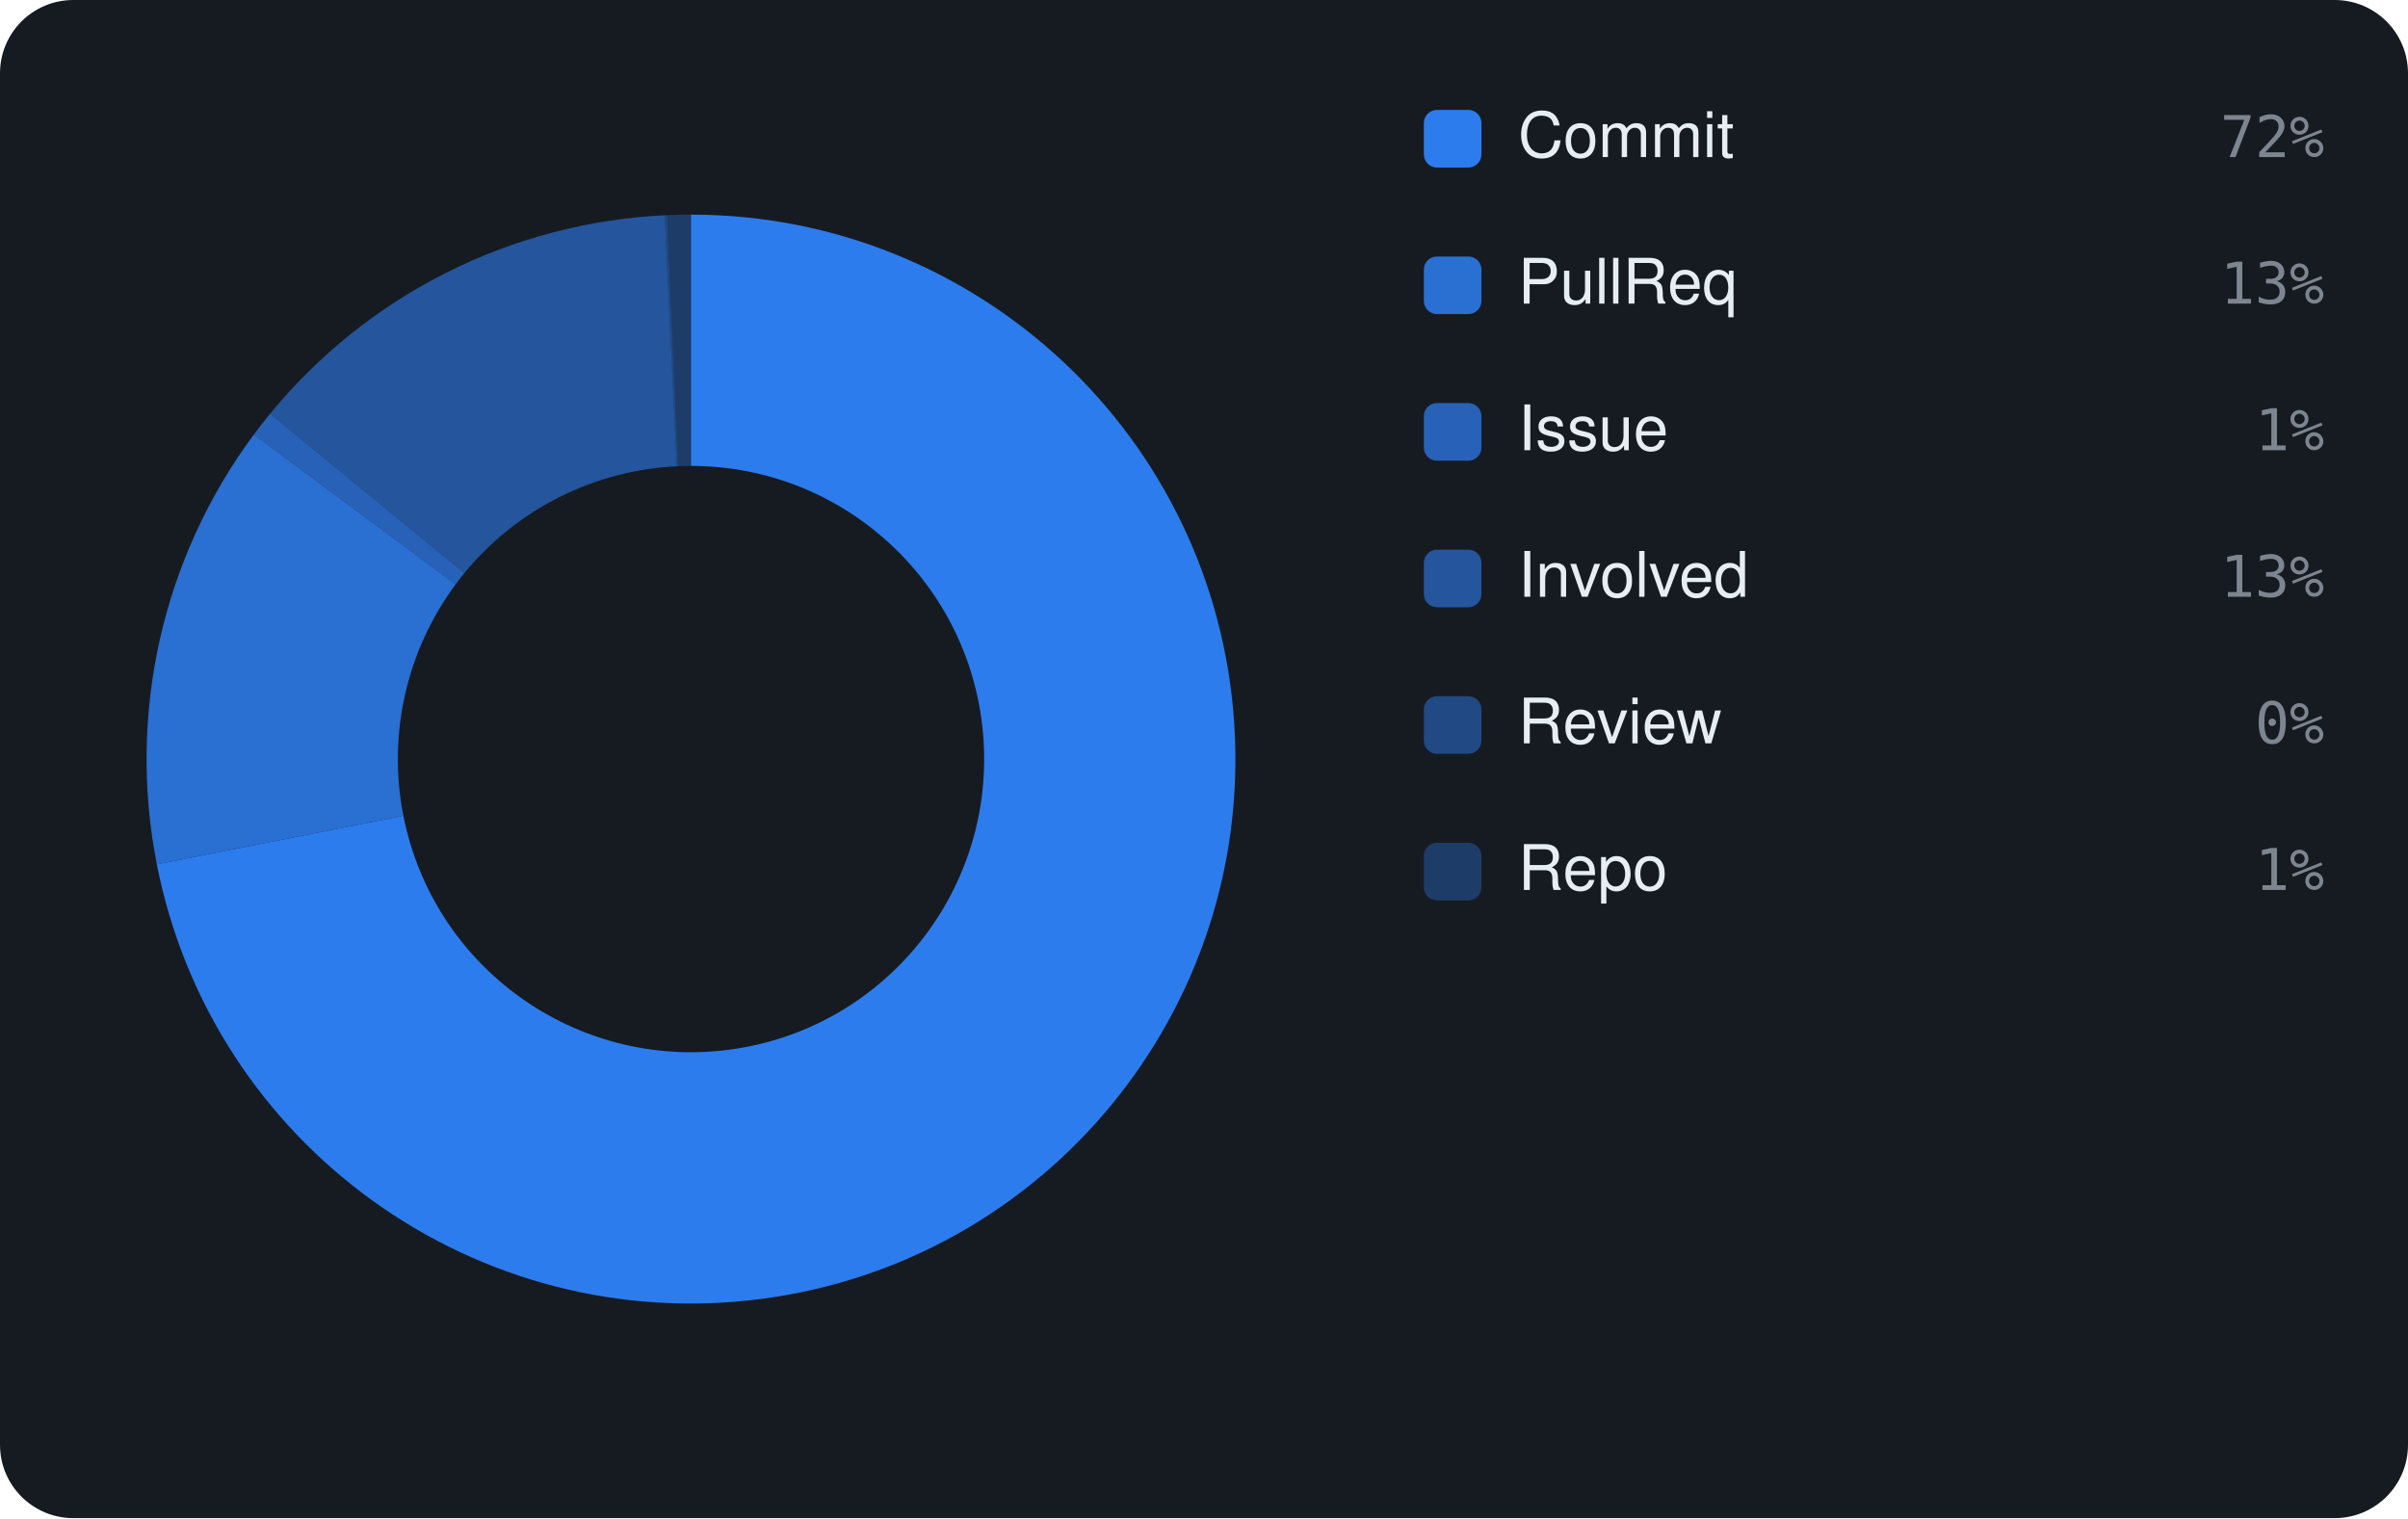
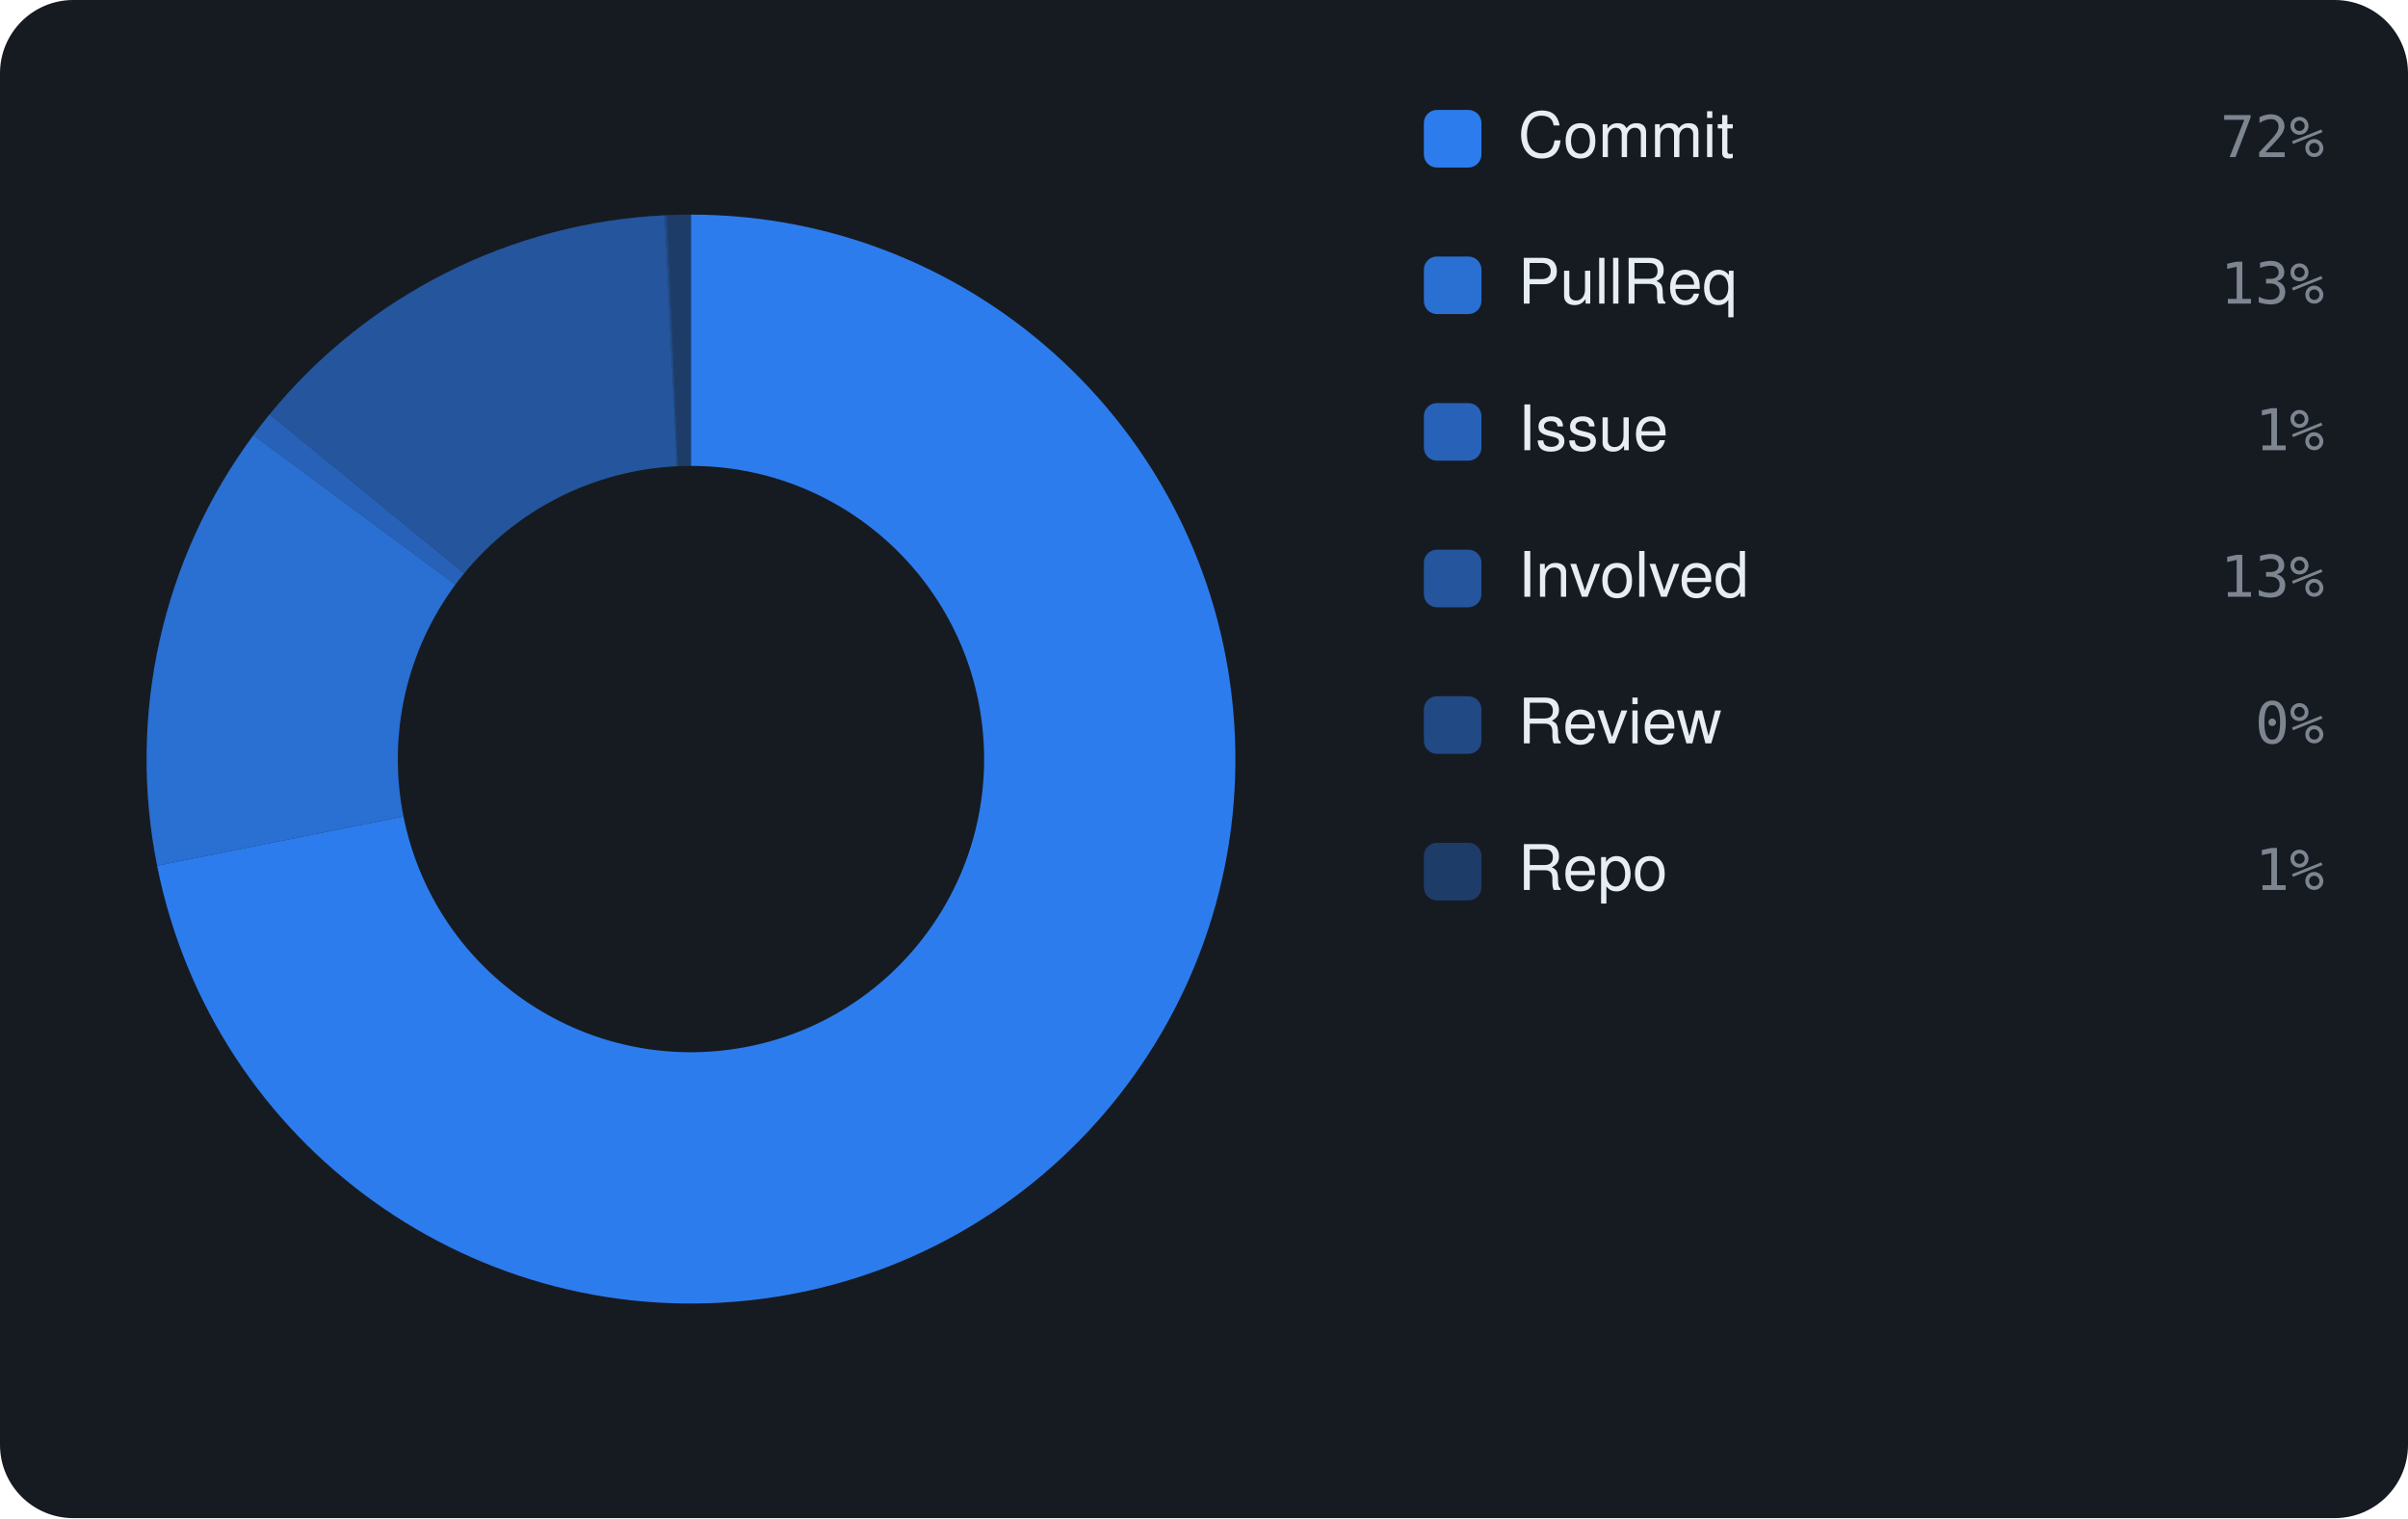
<svg xmlns="http://www.w3.org/2000/svg" viewBox="0 0 460 290" width="460" height="290" font-family="-apple-system,BlinkMacSystemFont,'Segoe UI',Helvetica,Arial,sans-serif">
  <rect width="460" height="290" rx="14" fill="#161b22" />
-   <path d="M132.00 41.00 A104 104 0 1 1 29.96 165.11 L77.06 155.83 A56 56 0 1 0 132.00 89.00 Z" fill="rgba(47,129,247,0.95)" />
-   <path d="M29.96 165.11 A104 104 0 0 1 48.50 83.00 L87.04 111.62 A56 56 0 0 0 77.06 155.83 Z" fill="rgba(47,129,247,0.826)" />
-   <path d="M48.50 83.00 A104 104 0 0 1 51.59 79.04 L88.70 109.48 A56 56 0 0 0 87.04 111.62 Z" fill="rgba(47,129,247,0.702)" />
-   <path d="M51.59 79.04 A104 104 0 0 1 126.97 41.12 L129.29 89.07 A56 56 0 0 0 88.70 109.48 Z" fill="rgba(47,129,247,0.578)" />
-   <path d="M126.97 41.12 A104 104 0 0 1 127.43 41.10 L129.54 89.05 A56 56 0 0 0 129.29 89.07 Z" fill="rgba(47,129,247,0.454)" />
+   <path d="M132.00 41.00 A104 104 0 1 1 30.01 165.37 L77.08 155.97 A56 56 0 1 0 132.00 89.00 Z" fill="rgba(47,129,247,0.95)" />
+   <path d="M30.01 165.37 A104 104 0 0 1 48.42 83.11 L87.00 111.67 A56 56 0 0 0 77.08 155.97 Z" fill="rgba(47,129,247,0.826)" />
+   <path d="M48.42 83.11 A104 104 0 0 1 51.51 79.14 L88.66 109.54 A56 56 0 0 0 87.00 111.67 Z" fill="rgba(47,129,247,0.702)" />
+   <path d="M51.51 79.14 A104 104 0 0 1 126.98 41.12 L129.30 89.07 A56 56 0 0 0 88.66 109.54 Z" fill="rgba(47,129,247,0.578)" />
+   <path d="M126.98 41.12 A104 104 0 0 1 127.43 41.10 L129.54 89.05 A56 56 0 0 0 129.30 89.07 Z" fill="rgba(47,129,247,0.454)" />
  <path d="M127.43 41.10 A104 104 0 0 1 132.00 41.00 L132.00 89.00 A56 56 0 0 0 129.54 89.05 Z" fill="rgba(47,129,247,0.33)" />
  <rect x="272" y="21" width="11" height="11" rx="2.5" fill="rgba(47,129,247,0.95)" />
  <text x="290" y="30" font-size="12" fill="#e6edf3">Commit</text>
  <text x="444" y="30" text-anchor="end" font-size="11" font-family="monospace" fill="#7d8590">72%</text>
  <rect x="272" y="49" width="11" height="11" rx="2.5" fill="rgba(47,129,247,0.826)" />
  <text x="290" y="58" font-size="12" fill="#e6edf3">PullReq</text>
  <text x="444" y="58" text-anchor="end" font-size="11" font-family="monospace" fill="#7d8590">13%</text>
  <rect x="272" y="77" width="11" height="11" rx="2.5" fill="rgba(47,129,247,0.702)" />
  <text x="290" y="86" font-size="12" fill="#e6edf3">Issue</text>
  <text x="444" y="86" text-anchor="end" font-size="11" font-family="monospace" fill="#7d8590">1%</text>
  <rect x="272" y="105" width="11" height="11" rx="2.5" fill="rgba(47,129,247,0.578)" />
  <text x="290" y="114" font-size="12" fill="#e6edf3">Involved</text>
  <text x="444" y="114" text-anchor="end" font-size="11" font-family="monospace" fill="#7d8590">13%</text>
  <rect x="272" y="133" width="11" height="11" rx="2.5" fill="rgba(47,129,247,0.454)" />
  <text x="290" y="142" font-size="12" fill="#e6edf3">Review</text>
  <text x="444" y="142" text-anchor="end" font-size="11" font-family="monospace" fill="#7d8590">0%</text>
  <rect x="272" y="161" width="11" height="11" rx="2.5" fill="rgba(47,129,247,0.33)" />
  <text x="290" y="170" font-size="12" fill="#e6edf3">Repo</text>
  <text x="444" y="170" text-anchor="end" font-size="11" font-family="monospace" fill="#7d8590">1%</text>
</svg>
